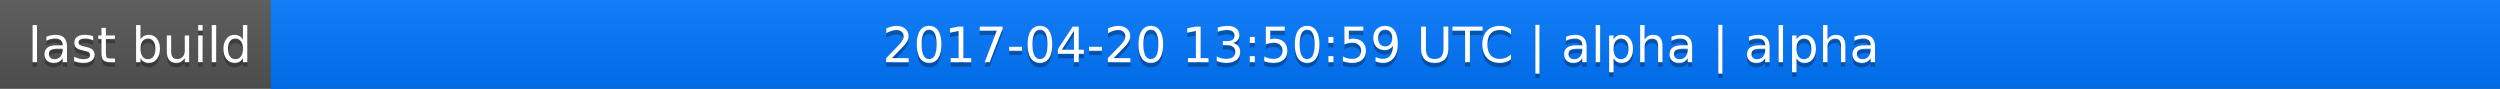
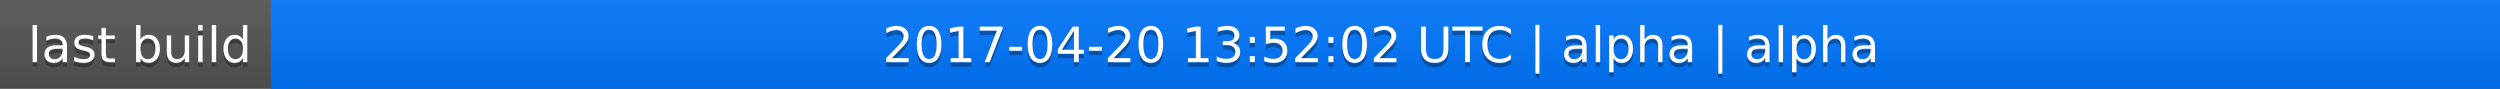
<svg xmlns="http://www.w3.org/2000/svg" width="563" height="20">
  <linearGradient id="a" x2="0" y2="100%">
    <stop offset="0" stop-color="#bbb" stop-opacity=".1" />
    <stop offset="1" stop-opacity=".1" />
  </linearGradient>
  <rect rx="0" width="563" height="20" fill="#555" />
  <rect rx="0" x="61" width="502" height="20" fill="#07f" />
  <path fill="#07f" d="M61 0h4v20h-4z" />
  <rect rx="0" width="563" height="20" fill="url(#a)" />
  <g fill="#fff" text-anchor="middle" font-family="DejaVu Sans,Verdana,Geneva,sans-serif" font-size="11">
    <text x="31.5" y="15" fill="#010101" fill-opacity=".3">last build</text>
    <text x="31.5" y="14">last build</text>
-     <text x="311" y="15" fill="#010101" fill-opacity=".3">2017-04-20 13:50:59 UTC | alpha | alpha</text>
-     <text x="311" y="14">2017-04-20 13:50:59 UTC | alpha | alpha</text>
+     <text x="311" y="15" fill="#010101" fill-opacity=".3">2017-04-20 13:52:02 UTC | alpha | alpha</text>
+     <text x="311" y="14">2017-04-20 13:52:02 UTC | alpha | alpha</text>
  </g>
</svg>
